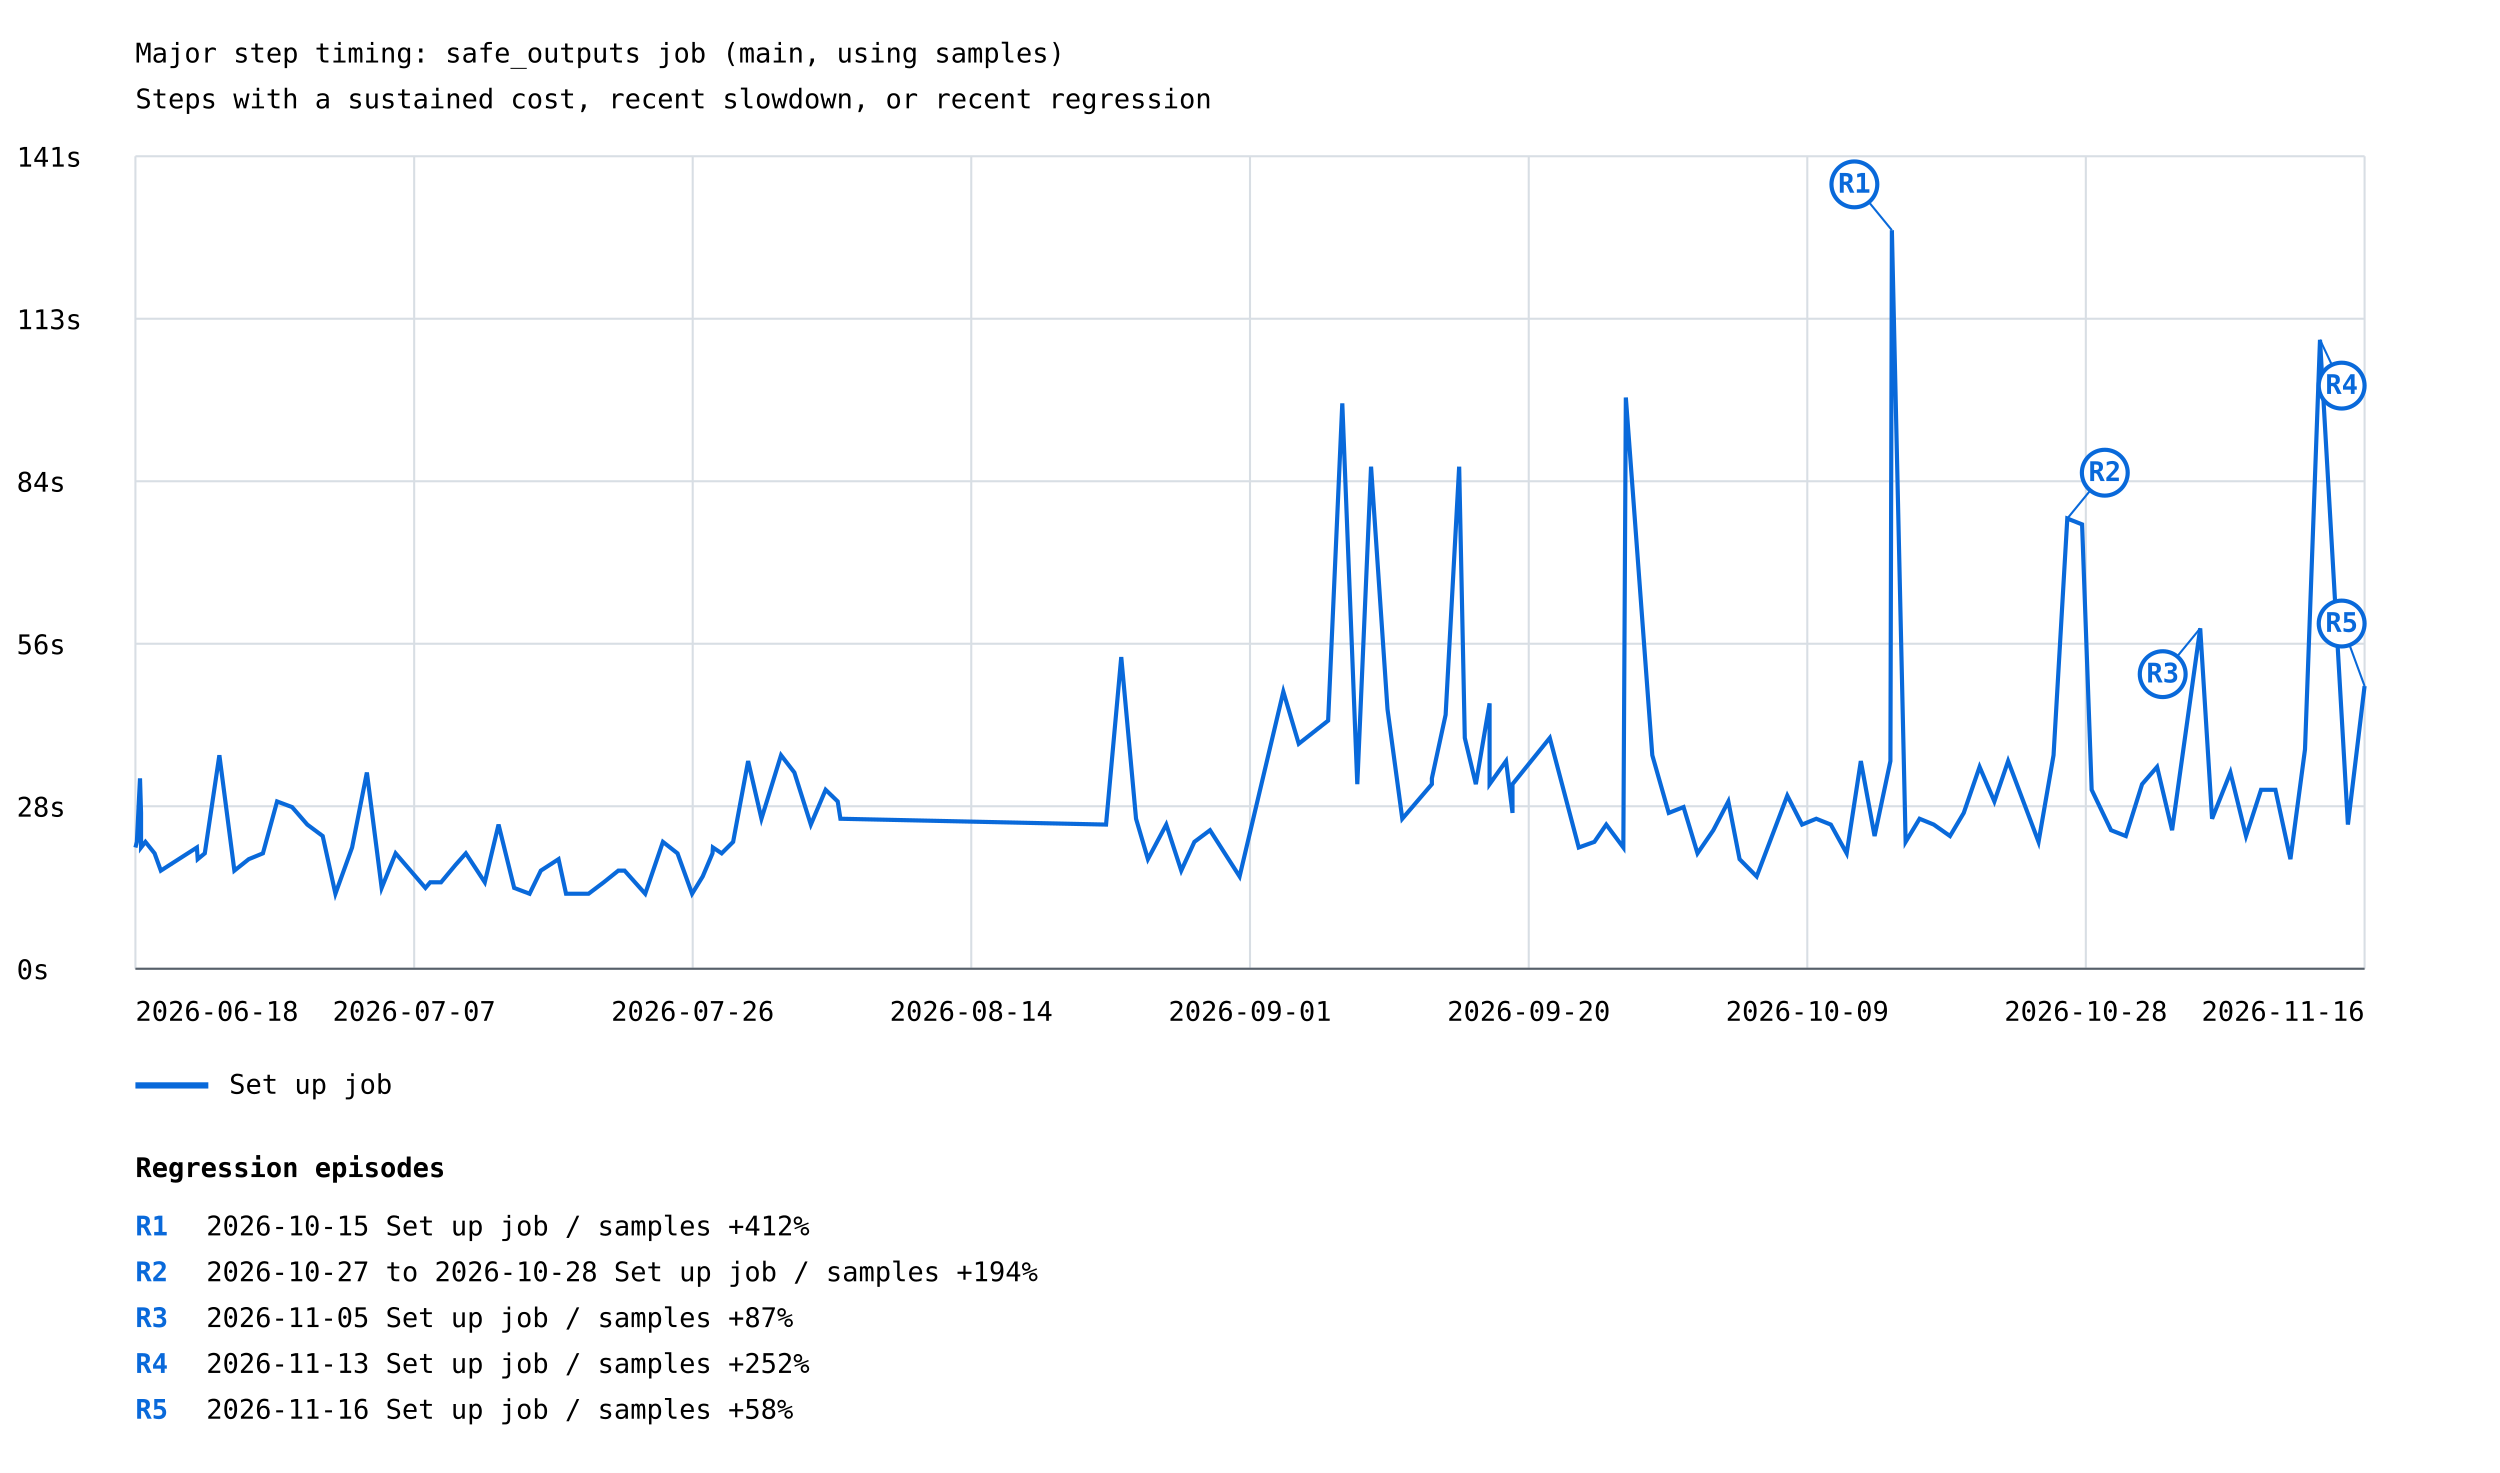
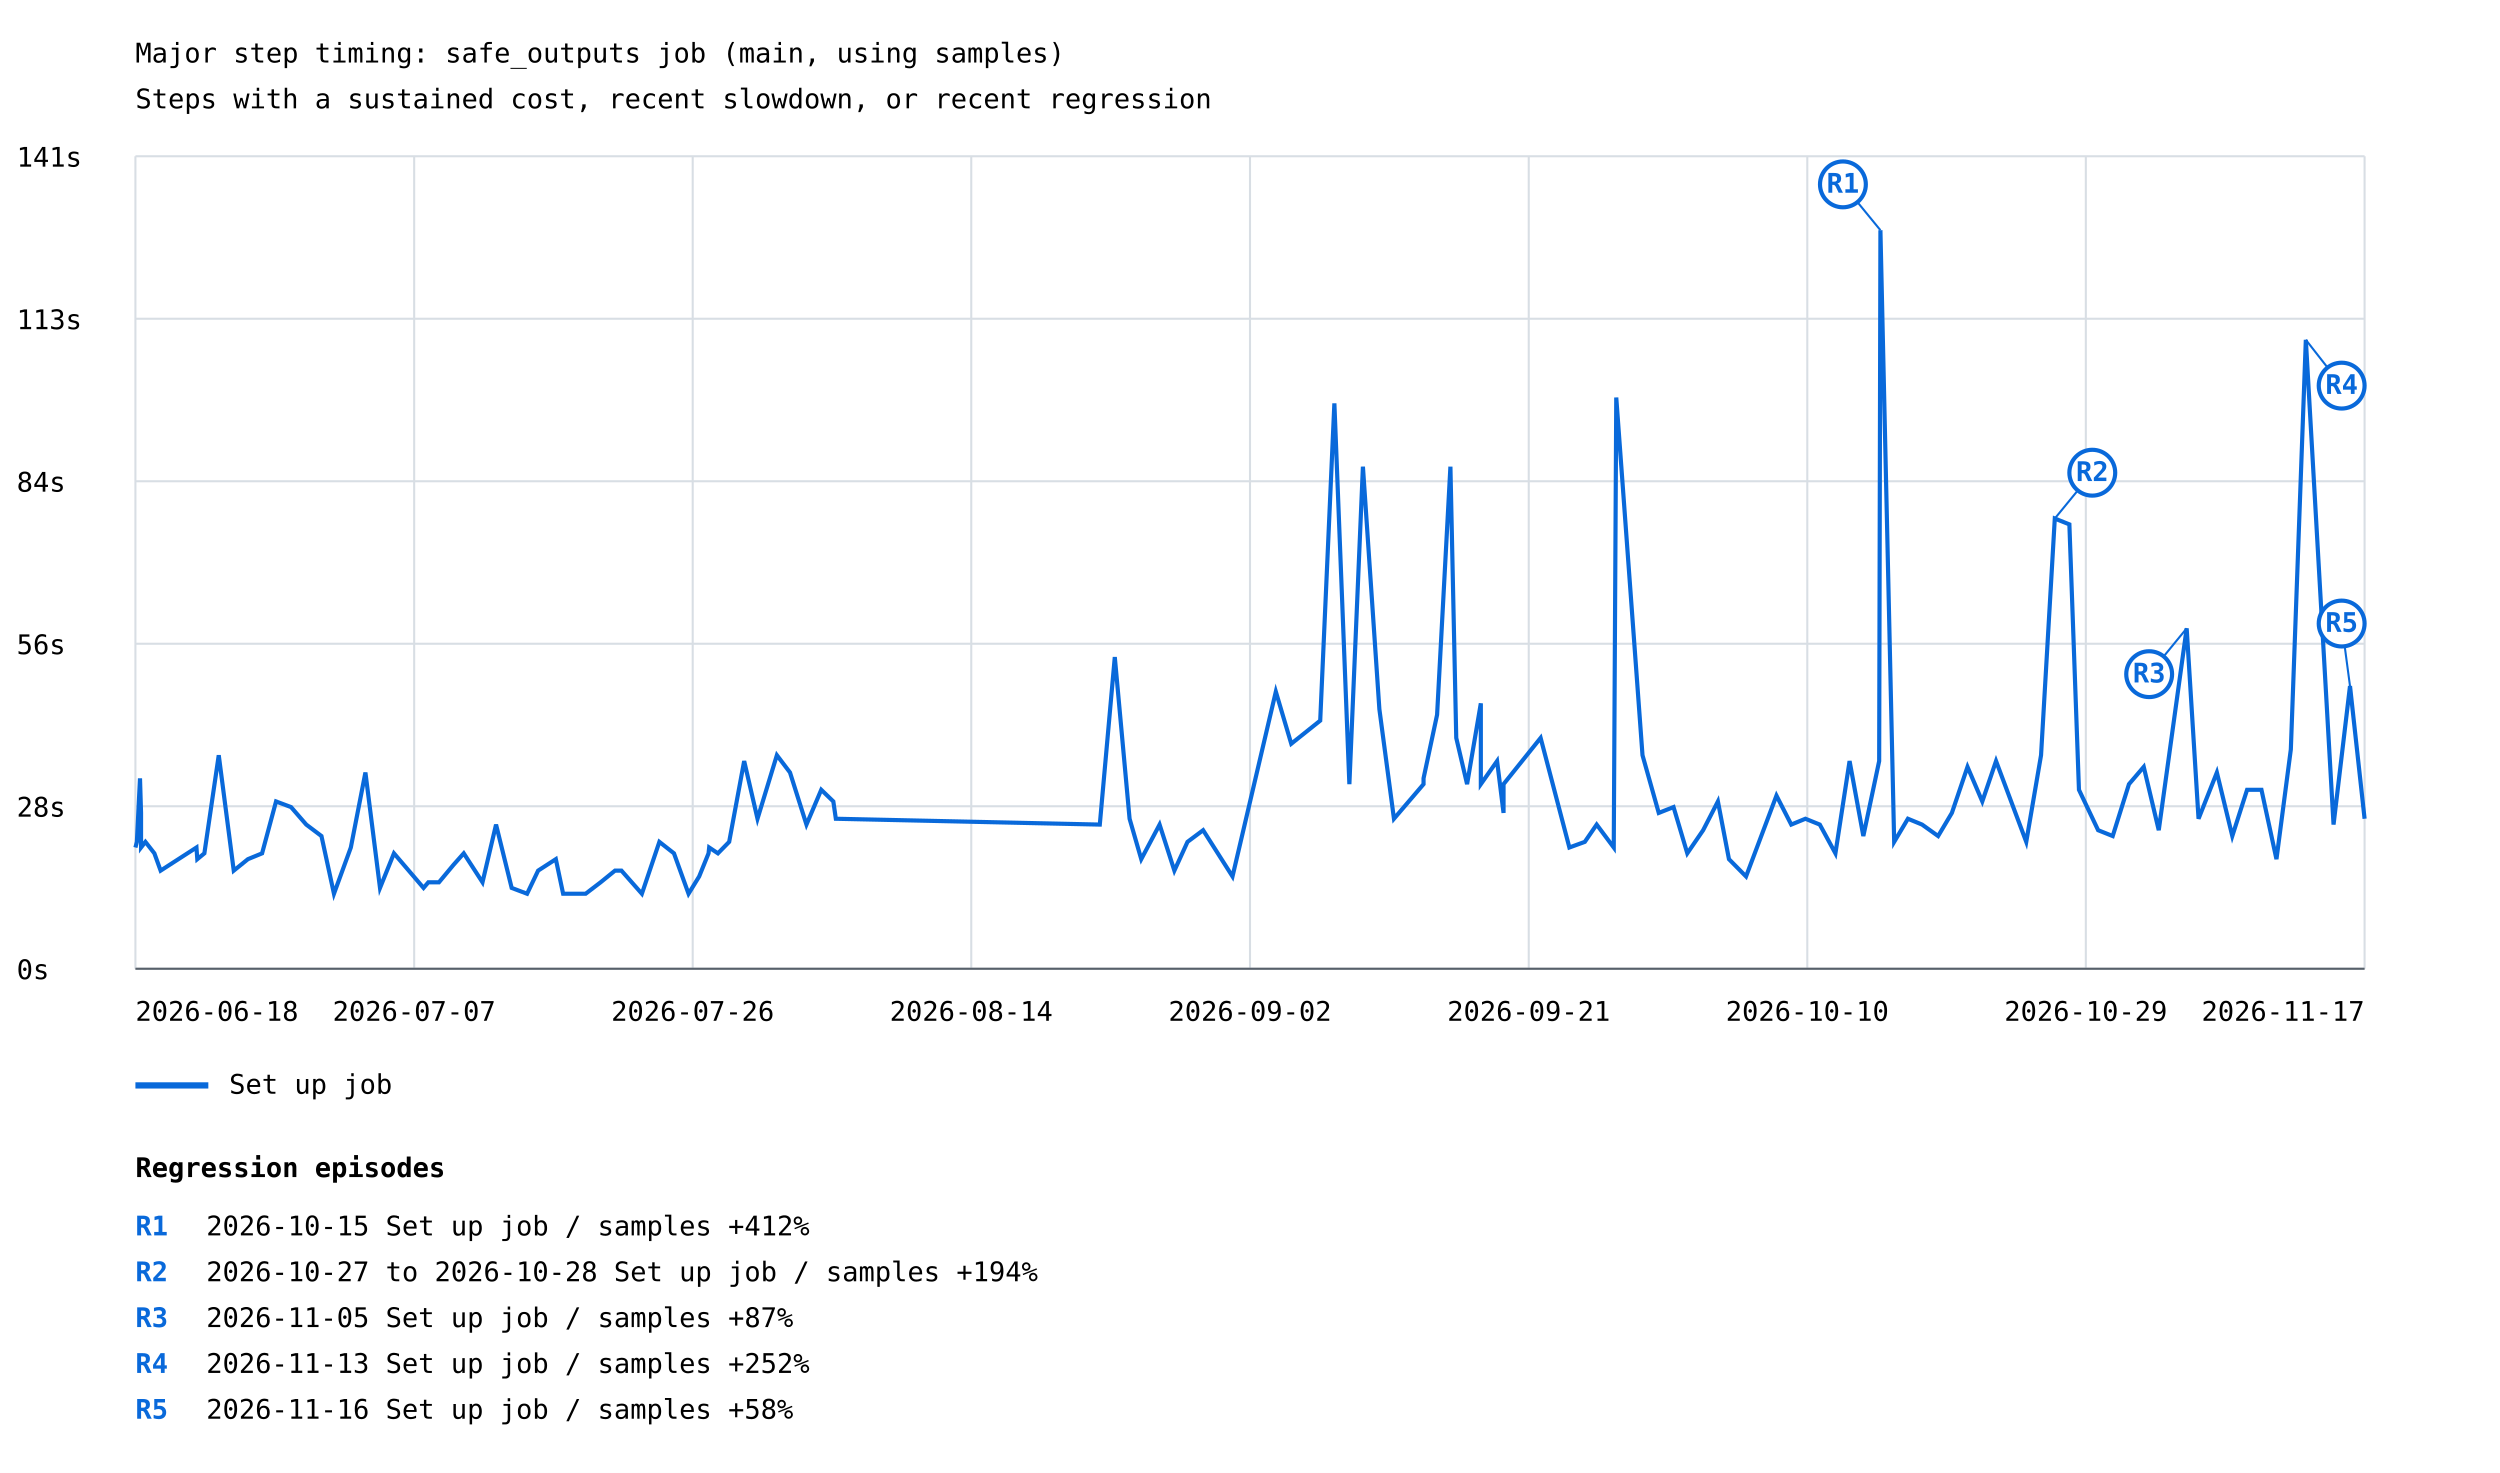
<svg xmlns="http://www.w3.org/2000/svg" width="1200" height="707" viewBox="0 0 1200 707">
  <rect width="100%" height="100%" fill="white" />
  <style>text{font-family:ui-monospace,monospace;font-size:13px}.axis{stroke:#57606a;stroke-width:1}.grid{stroke:#d8dee4;stroke-width:1}</style>
  <text x="65" y="30" font-size="20">Major step timing: safe_outputs job (main, using samples)</text>
  <text x="65" y="52">Steps with a sustained cost, recent slowdown, or recent regression</text>
  <line class="grid" x1="65" y1="465.0" x2="1135" y2="465.0" />
  <text x="8" y="470.0">0s</text>
  <line class="grid" x1="65" y1="387.0" x2="1135" y2="387.0" />
  <text x="8" y="392.0">28s</text>
  <line class="grid" x1="65" y1="309.0" x2="1135" y2="309.0" />
  <text x="8" y="314.0">56s</text>
  <line class="grid" x1="65" y1="231.0" x2="1135" y2="231.0" />
  <text x="8" y="236.0">84s</text>
  <line class="grid" x1="65" y1="153.0" x2="1135" y2="153.0" />
  <text x="8" y="158.0">113s</text>
  <line class="grid" x1="65" y1="75.0" x2="1135" y2="75.0" />
  <text x="8" y="80.0">141s</text>
  <line class="grid" x1="65.0" y1="75" x2="65.0" y2="465" />
  <line class="grid" x1="198.8" y1="75" x2="198.8" y2="465" />
  <line class="grid" x1="332.5" y1="75" x2="332.5" y2="465" />
  <line class="grid" x1="466.2" y1="75" x2="466.2" y2="465" />
  <line class="grid" x1="600.0" y1="75" x2="600.0" y2="465" />
  <line class="grid" x1="733.8" y1="75" x2="733.8" y2="465" />
  <line class="grid" x1="867.5" y1="75" x2="867.5" y2="465" />
  <line class="grid" x1="1001.2" y1="75" x2="1001.2" y2="465" />
  <line class="grid" x1="1135.0" y1="75" x2="1135.0" y2="465" />
-   <polyline points="65.0,406.8 65.7,404.1 67.2,373.6 67.7,390.2 67.7,406.8 69.8,404.1 74.2,409.6 77.2,417.9 94.5,406.8 94.9,412.4 98.3,409.6 105.3,362.5 112.5,417.9 119.4,412.4 126.2,409.6 133.0,384.7 140.2,387.4 147.5,395.8 154.9,401.3 161.0,429.0 169.0,406.8 176.1,370.8 183.2,426.2 189.9,409.6 204.2,426.2 206.5,423.5 211.7,423.5 218.7,415.1 223.6,409.6 232.7,423.5 239.3,395.8 246.8,426.2 254.2,429.0 259.6,417.9 268.1,412.4 271.7,429.0 282.5,429.0 289.8,423.5 296.8,417.9 299.8,417.9 309.7,429.0 318.2,404.1 325.2,409.6 332.2,429.0 337.3,420.7 342.0,409.6 342.2,406.8 346.4,409.6 351.9,404.1 359.1,365.3 365.5,393.0 374.9,362.5 381.3,370.8 389.2,395.8 396.3,379.1 402.1,384.7 403.4,393.0 530.9,395.8 538.2,315.4 545.3,393.0 551.0,412.4 559.8,395.8 567.0,417.9 573.3,404.1 580.8,398.5 595.0,420.7 616.0,332.0 623.4,357.0 637.5,345.9 644.3,193.6 651.5,376.4 658.1,224.0 666.0,340.4 673.1,393.0 680.2,384.7 687.3,376.4 687.3,373.6 693.9,343.1 700.4,224.0 703.1,354.2 708.4,376.4 715.0,337.6 715.0,376.4 722.9,365.3 726.0,390.2 726.0,376.4 743.9,354.2 757.8,406.8 765.3,404.1 771.0,395.8 779.2,406.8 780.4,190.8 793.1,362.5 801.0,390.2 808.1,387.4 814.8,409.6 822.4,398.5 829.6,384.7 835.0,412.4 843.2,420.7 857.9,381.9 865.0,395.8 871.8,393.0 878.8,395.8 886.4,409.6 893.2,365.3 899.8,401.3 907.4,365.3 908.1,110.5 914.7,404.1 921.4,393.0 928.2,395.8 936.0,401.3 942.6,390.2 950.2,368.1 957.3,384.7 963.9,365.3 978.5,404.1 985.7,362.5 992.3,248.9 999.4,251.7 1004.0,379.1 1013.3,398.5 1020.4,401.3 1028.2,376.4 1035.4,368.1 1042.6,398.5 1056.1,301.6 1061.8,393.0 1070.6,370.8 1078.1,401.3 1085.3,379.1 1092.2,379.1 1099.4,412.4 1106.4,359.7 1113.6,163.1 1127.0,395.8 1135.0,329.3" fill="none" stroke="#0969da" stroke-width="2" />
-   <line x1="908.1" y1="110.5" x2="890.1" y2="88.5" stroke="#0969da" stroke-width="1" />
-   <circle cx="890.1" cy="88.5" r="11" fill="white" stroke="#0969da" stroke-width="2" />
-   <text x="890.1" y="92.5" fill="#0969da" font-size="10" font-weight="bold" text-anchor="middle">R1</text>
-   <line x1="992.3" y1="248.9" x2="1010.3" y2="226.9" stroke="#0969da" stroke-width="1" />
-   <circle cx="1010.3" cy="226.9" r="11" fill="white" stroke="#0969da" stroke-width="2" />
-   <text x="1010.3" y="230.9" fill="#0969da" font-size="10" font-weight="bold" text-anchor="middle">R2</text>
-   <line x1="1056.1" y1="301.6" x2="1038.1" y2="323.6" stroke="#0969da" stroke-width="1" />
-   <circle cx="1038.1" cy="323.6" r="11" fill="white" stroke="#0969da" stroke-width="2" />
-   <text x="1038.1" y="327.6" fill="#0969da" font-size="10" font-weight="bold" text-anchor="middle">R3</text>
-   <line x1="1113.6" y1="163.1" x2="1124.0" y2="185.1" stroke="#0969da" stroke-width="1" />
+   <polyline points="65.0,406.8 65.7,404.1 67.2,373.6 67.7,390.2 67.7,406.8 69.8,404.1 74.1,409.6 77.1,417.9 94.3,406.8 94.7,412.4 98.1,409.6 105.0,362.5 112.2,417.9 119.0,412.4 125.8,409.6 132.5,384.7 139.7,387.4 147.0,395.8 154.3,401.3 160.3,429.0 168.4,406.8 175.4,370.8 182.4,426.2 189.1,409.6 203.3,426.2 205.6,423.5 210.7,423.5 217.7,415.1 222.6,409.6 231.6,423.5 238.1,395.8 245.6,426.2 253.0,429.0 258.3,417.9 266.8,412.4 270.3,429.0 281.1,429.0 288.3,423.5 295.2,417.9 298.3,417.9 308.1,429.0 316.5,404.1 323.5,409.6 330.5,429.0 335.6,420.7 340.1,409.6 340.4,406.8 344.6,409.6 350.0,404.1 357.2,365.3 363.6,393.0 372.9,362.5 379.2,370.8 387.1,395.8 394.2,379.1 400.0,384.7 401.2,393.0 527.9,395.8 535.1,315.4 542.2,393.0 547.8,412.4 556.6,395.8 563.7,417.9 570.0,404.1 577.5,398.5 591.6,420.7 612.4,332.0 619.8,357.0 633.7,345.9 640.5,193.6 647.7,376.4 654.2,224.0 662.1,340.4 669.1,393.0 676.2,384.7 683.3,376.4 683.3,373.6 689.8,343.1 696.2,224.0 699.0,354.2 704.2,376.4 710.8,337.6 710.8,376.4 718.6,365.3 721.7,390.2 721.7,376.4 739.5,354.2 753.3,406.8 760.7,404.1 766.4,395.8 774.6,406.8 775.8,190.8 788.4,362.5 796.2,390.2 803.3,387.4 809.9,409.6 817.5,398.5 824.6,384.7 829.9,412.4 838.1,420.7 852.7,381.9 859.8,395.8 866.6,393.0 873.5,395.8 881.0,409.6 887.8,365.3 894.4,401.3 902.0,365.3 902.6,110.5 909.2,404.1 915.8,393.0 922.6,395.8 930.3,401.3 936.9,390.2 944.4,368.1 951.5,384.7 958.1,365.3 972.6,404.1 979.7,362.5 986.3,248.9 993.3,251.7 997.9,379.1 1007.1,398.5 1014.1,401.3 1021.9,376.4 1029.0,368.1 1036.2,398.5 1049.6,301.6 1055.3,393.0 1064.1,370.8 1071.5,401.3 1078.6,379.1 1085.5,379.1 1092.7,412.4 1099.6,359.7 1106.8,163.1 1120.1,395.8 1128.0,329.3 1135.0,393.0" fill="none" stroke="#0969da" stroke-width="2" />
+   <line x1="902.6" y1="110.5" x2="884.6" y2="88.5" stroke="#0969da" stroke-width="1" />
+   <circle cx="884.6" cy="88.5" r="11" fill="white" stroke="#0969da" stroke-width="2" />
+   <text x="884.6" y="92.5" fill="#0969da" font-size="10" font-weight="bold" text-anchor="middle">R1</text>
+   <line x1="986.3" y1="248.9" x2="1004.3" y2="226.9" stroke="#0969da" stroke-width="1" />
+   <circle cx="1004.3" cy="226.9" r="11" fill="white" stroke="#0969da" stroke-width="2" />
+   <text x="1004.3" y="230.9" fill="#0969da" font-size="10" font-weight="bold" text-anchor="middle">R2</text>
+   <line x1="1049.6" y1="301.6" x2="1031.6" y2="323.6" stroke="#0969da" stroke-width="1" />
+   <circle cx="1031.6" cy="323.6" r="11" fill="white" stroke="#0969da" stroke-width="2" />
+   <text x="1031.6" y="327.6" fill="#0969da" font-size="10" font-weight="bold" text-anchor="middle">R3</text>
+   <line x1="1106.8" y1="163.1" x2="1124.0" y2="185.1" stroke="#0969da" stroke-width="1" />
  <circle cx="1124.0" cy="185.1" r="11" fill="white" stroke="#0969da" stroke-width="2" />
  <text x="1124.0" y="189.1" fill="#0969da" font-size="10" font-weight="bold" text-anchor="middle">R4</text>
-   <line x1="1135.0" y1="329.3" x2="1124.0" y2="299.3" stroke="#0969da" stroke-width="1" />
+   <line x1="1128.0" y1="329.3" x2="1124.0" y2="299.3" stroke="#0969da" stroke-width="1" />
  <circle cx="1124.0" cy="299.3" r="11" fill="white" stroke="#0969da" stroke-width="2" />
  <text x="1124.0" y="303.3" fill="#0969da" font-size="10" font-weight="bold" text-anchor="middle">R5</text>
  <line x1="65" y1="521" x2="100" y2="521" stroke="#0969da" stroke-width="3" />
  <text x="110" y="525">Set up job</text>
  <text x="65.0" y="490" text-anchor="start">2026-06-18</text>
  <text x="198.8" y="490" text-anchor="middle">2026-07-07</text>
  <text x="332.5" y="490" text-anchor="middle">2026-07-26</text>
  <text x="466.2" y="490" text-anchor="middle">2026-08-14</text>
-   <text x="600.0" y="490" text-anchor="middle">2026-09-01</text>
-   <text x="733.8" y="490" text-anchor="middle">2026-09-20</text>
-   <text x="867.5" y="490" text-anchor="middle">2026-10-09</text>
-   <text x="1001.2" y="490" text-anchor="middle">2026-10-28</text>
-   <text x="1135.0" y="490" text-anchor="end">2026-11-16</text>
+   <text x="600.0" y="490" text-anchor="middle">2026-09-02</text>
+   <text x="733.8" y="490" text-anchor="middle">2026-09-21</text>
+   <text x="867.5" y="490" text-anchor="middle">2026-10-10</text>
+   <text x="1001.2" y="490" text-anchor="middle">2026-10-29</text>
+   <text x="1135.0" y="490" text-anchor="end">2026-11-17</text>
  <line class="axis" x1="65" y1="465" x2="1135" y2="465" />
  <text x="65" y="565" font-size="16" font-weight="bold">Regression episodes</text>
  <text x="65" y="593" fill="#0969da" font-weight="bold">R1</text>
  <text x="99" y="593">2026-10-15  Set up job / samples  +412%</text>
  <text x="65" y="615" fill="#0969da" font-weight="bold">R2</text>
  <text x="99" y="615">2026-10-27 to 2026-10-28  Set up job / samples  +194%</text>
  <text x="65" y="637" fill="#0969da" font-weight="bold">R3</text>
  <text x="99" y="637">2026-11-05  Set up job / samples  +87%</text>
  <text x="65" y="659" fill="#0969da" font-weight="bold">R4</text>
  <text x="99" y="659">2026-11-13  Set up job / samples  +252%</text>
  <text x="65" y="681" fill="#0969da" font-weight="bold">R5</text>
  <text x="99" y="681">2026-11-16  Set up job / samples  +58%</text>
</svg>
